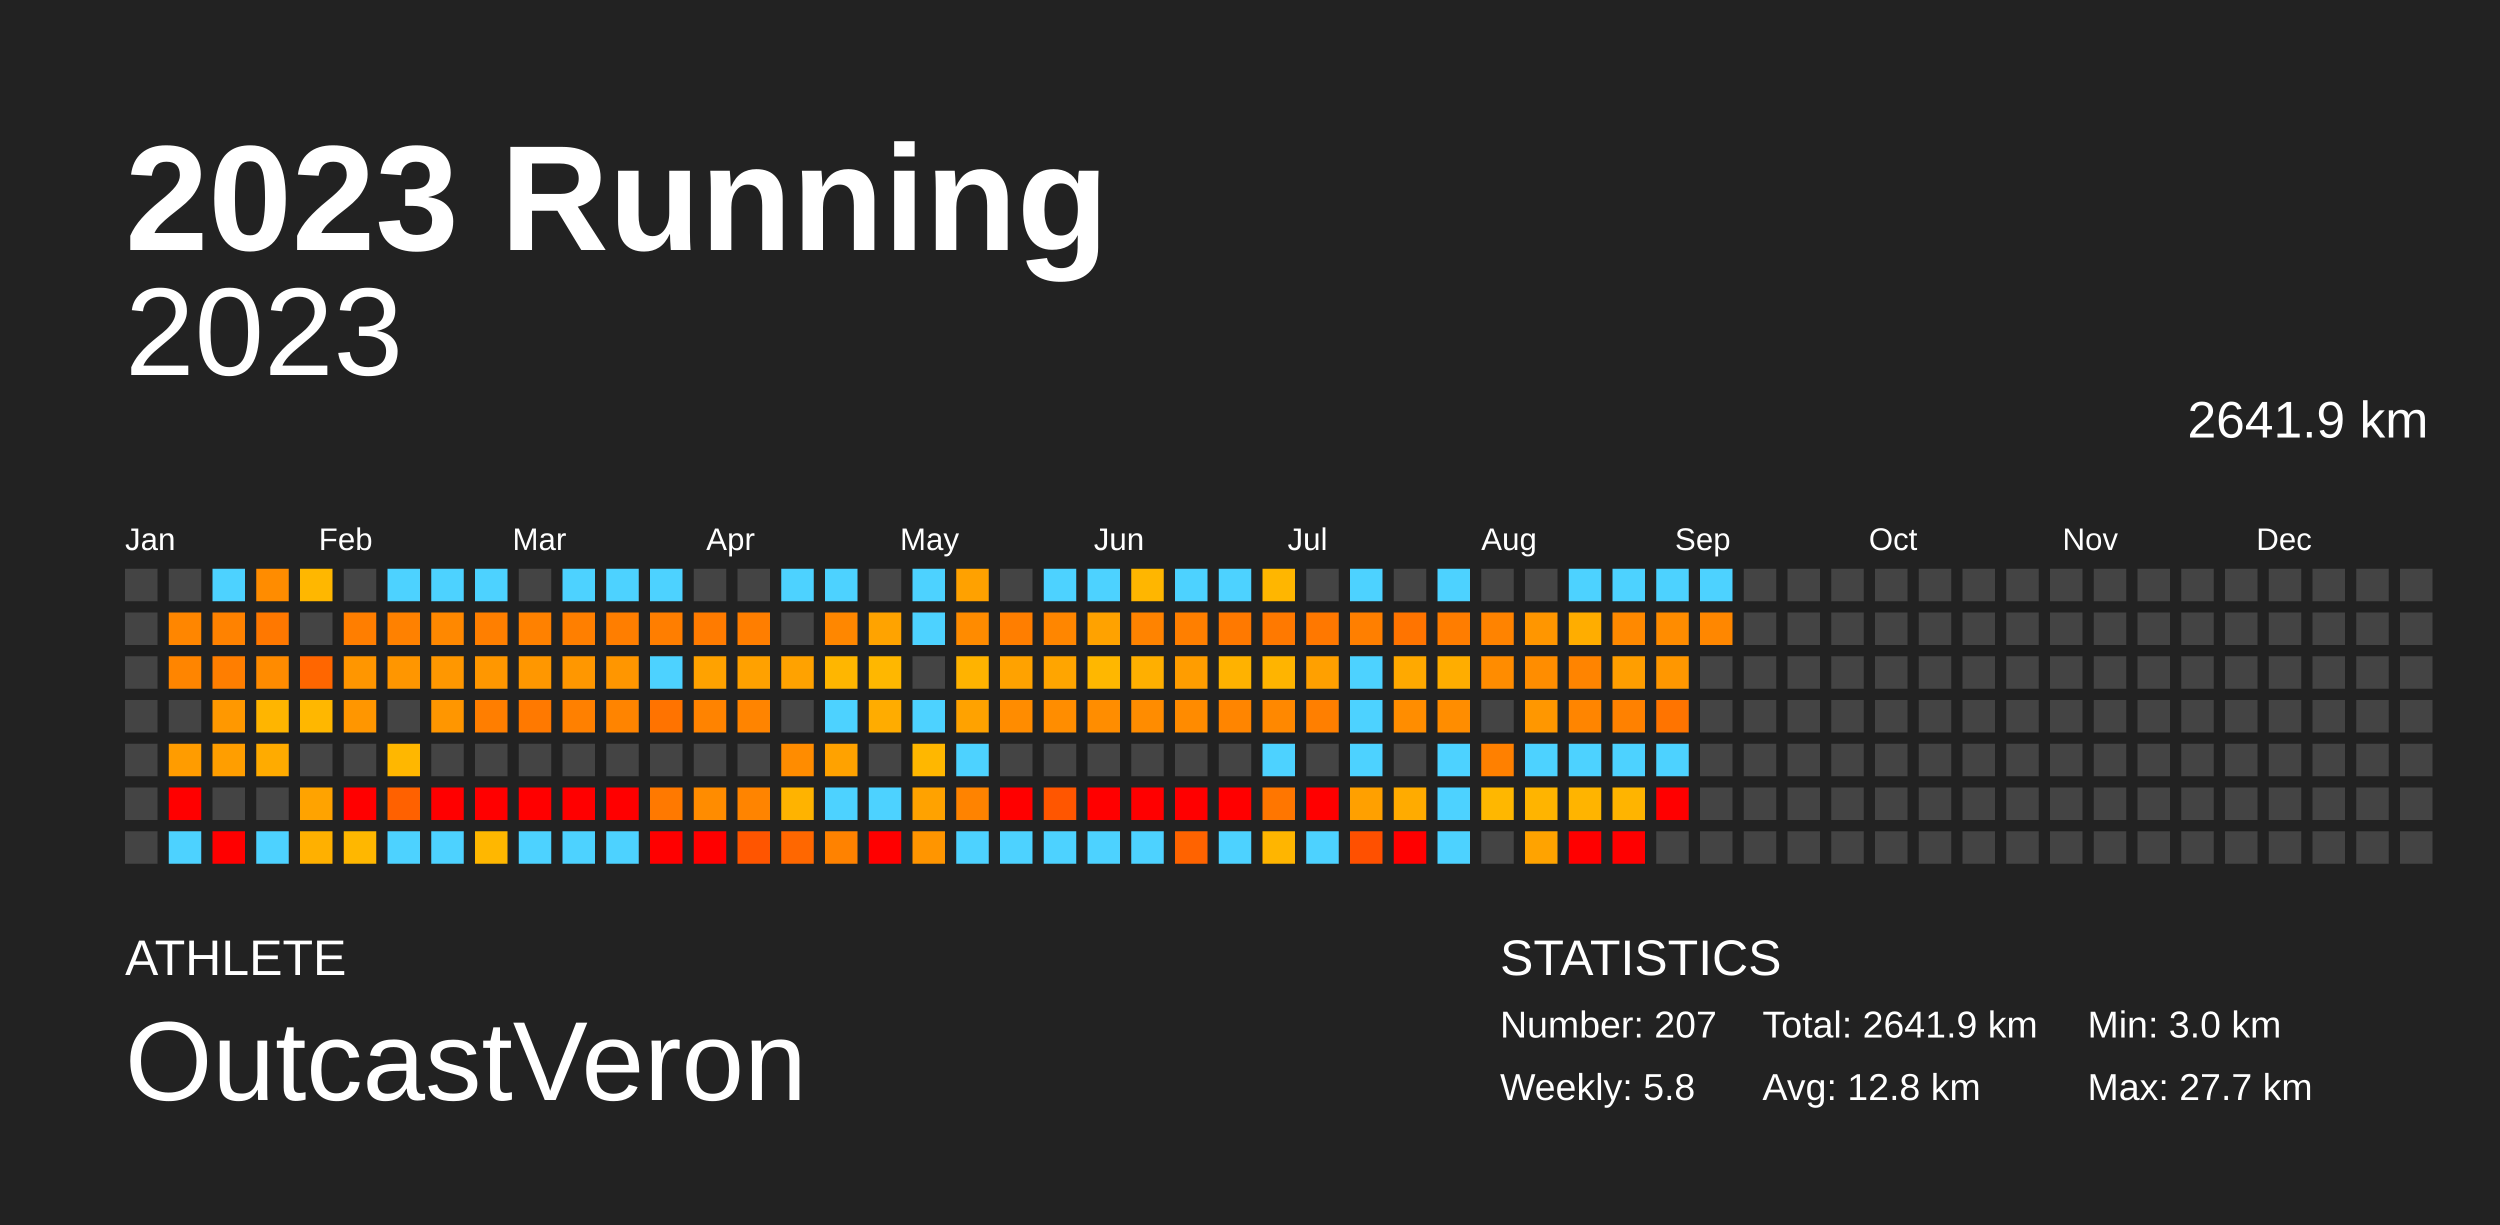
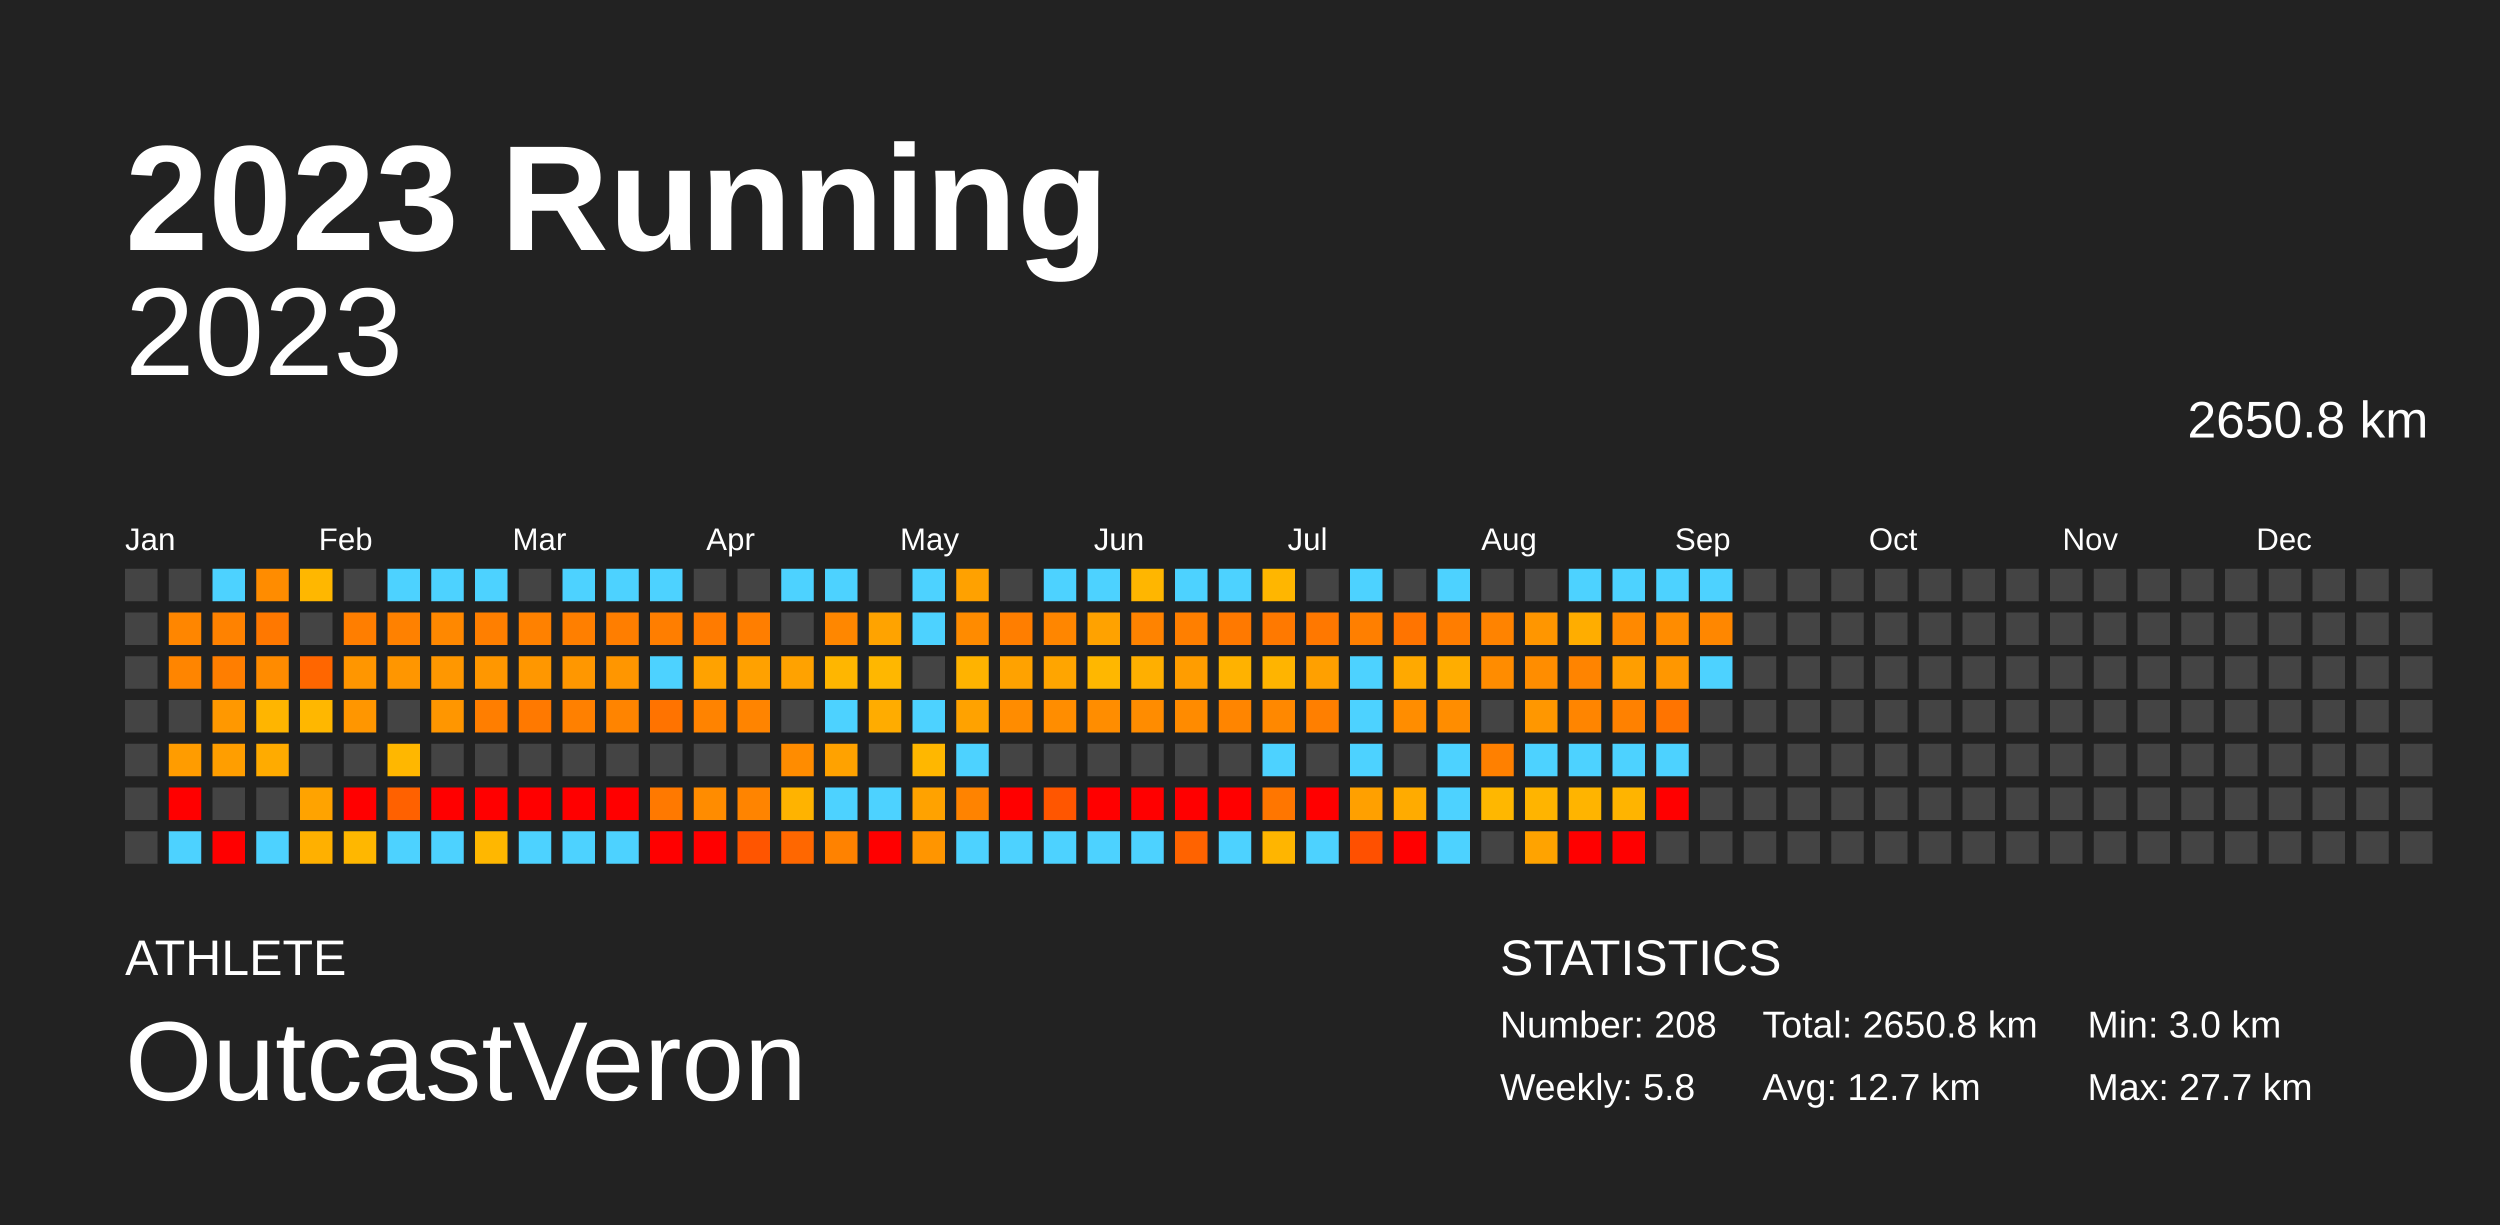
<svg xmlns="http://www.w3.org/2000/svg" baseProfile="full" height="98mm" version="1.1" viewBox="0,0,200,98" width="200mm">
  <defs />
  <rect fill="#222222" height="98" width="200" x="0" y="0" />
  <text fill="#FFFFFF" style="font-size:12px; font-family:Arial; font-weight:bold;" x="10" y="20">2023 Running</text>
  <text fill="#FFFFFF" style="font-size:4px; font-family:Arial" x="10" y="78">ATHLETE</text>
  <text fill="#FFFFFF" style="font-size:9px; font-family:Arial" x="10" y="88">OutcastVeron</text>
  <text fill="#FFFFFF" style="font-size:4px; font-family:Arial" x="120" y="78">STATISTICS</text>
-   <text fill="#FFFFFF" style="font-size:3px; font-family:Arial" x="120" y="83">Number: 207</text>
+   <text fill="#FFFFFF" style="font-size:3px; font-family:Arial" x="120" y="83">Number: 208</text>
  <text fill="#FFFFFF" style="font-size:3px; font-family:Arial" x="120" y="88">Weekly: 5.8</text>
-   <text fill="#FFFFFF" style="font-size:3px; font-family:Arial" x="141" y="83">Total: 2641.9 km</text>
-   <text fill="#FFFFFF" style="font-size:3px; font-family:Arial" x="141" y="88">Avg: 12.8 km</text>
+   <text fill="#FFFFFF" style="font-size:3px; font-family:Arial" x="141" y="83">Total: 2650.8 km</text>
+   <text fill="#FFFFFF" style="font-size:3px; font-family:Arial" x="141" y="88">Avg: 12.7 km</text>
  <text fill="#FFFFFF" style="font-size:3px; font-family:Arial" x="167" y="83">Min: 3.0 km</text>
  <text fill="#FFFFFF" style="font-size:3px; font-family:Arial" x="167" y="88">Max: 27.7 km</text>
  <text alignment-baseline="hanging" fill="#FFFFFF" style="font-size:10.0px; font-family:Arial;" x="10" y="30">2023</text>
-   <text alignment-baseline="hanging" fill="#FFFFFF" style="font-size:4.125px; font-family:Arial;" x="175" y="35">2641.9 km</text>
+   <text alignment-baseline="hanging" fill="#FFFFFF" style="font-size:4.125px; font-family:Arial;" x="175" y="35">2650.8 km</text>
  <text fill="#FFFFFF" style="font-size:2.5px; font-family:Arial" x="10.0" y="44">Jan</text>
  <text fill="#FFFFFF" style="font-size:2.5px; font-family:Arial" x="25.5" y="44">Feb</text>
  <text fill="#FFFFFF" style="font-size:2.5px; font-family:Arial" x="41.0" y="44">Mar</text>
  <text fill="#FFFFFF" style="font-size:2.5px; font-family:Arial" x="56.5" y="44">Apr</text>
  <text fill="#FFFFFF" style="font-size:2.5px; font-family:Arial" x="72.0" y="44">May</text>
  <text fill="#FFFFFF" style="font-size:2.5px; font-family:Arial" x="87.5" y="44">Jun</text>
  <text fill="#FFFFFF" style="font-size:2.5px; font-family:Arial" x="103.0" y="44">Jul</text>
  <text fill="#FFFFFF" style="font-size:2.5px; font-family:Arial" x="118.5" y="44">Aug</text>
  <text fill="#FFFFFF" style="font-size:2.5px; font-family:Arial" x="134.0" y="44">Sep</text>
  <text fill="#FFFFFF" style="font-size:2.5px; font-family:Arial" x="149.5" y="44">Oct</text>
  <text fill="#FFFFFF" style="font-size:2.5px; font-family:Arial" x="165.0" y="44">Nov</text>
  <text fill="#FFFFFF" style="font-size:2.5px; font-family:Arial" x="180.5" y="44">Dec</text>
  <rect fill="#444444" height="2.6" width="2.6" x="10.0" y="45.5" />
  <rect fill="#444444" height="2.6" width="2.6" x="10.0" y="49.0" />
  <rect fill="#444444" height="2.6" width="2.6" x="10.0" y="52.5" />
  <rect fill="#444444" height="2.6" width="2.6" x="10.0" y="56.0" />
  <rect fill="#444444" height="2.6" width="2.6" x="10.0" y="59.5" />
  <rect fill="#444444" height="2.6" width="2.6" x="10.0" y="63.0" />
  <rect fill="#444444" height="2.6" width="2.6" x="10.0" y="66.5" />
  <rect fill="#444444" height="2.6" width="2.6" x="13.5" y="45.5" />
  <rect fill="#ff8600" height="2.6" width="2.6" x="13.5" y="49.0" />
  <rect fill="#ff8500" height="2.6" width="2.6" x="13.5" y="52.5" />
  <rect fill="#444444" height="2.6" width="2.6" x="13.5" y="56.0" />
  <rect fill="#ff9c00" height="2.6" width="2.6" x="13.5" y="59.5" />
  <rect fill="red" height="2.6" width="2.6" x="13.5" y="63.0" />
  <rect fill="#4dd2ff" height="2.6" width="2.6" x="13.5" y="66.5" />
  <rect fill="#4dd2ff" height="2.6" width="2.6" x="17.0" y="45.5" />
  <rect fill="#ff8200" height="2.6" width="2.6" x="17.0" y="49.0" />
  <rect fill="#ff7e00" height="2.6" width="2.6" x="17.0" y="52.5" />
  <rect fill="#ff9800" height="2.6" width="2.6" x="17.0" y="56.0" />
  <rect fill="#ff9e00" height="2.6" width="2.6" x="17.0" y="59.5" />
  <rect fill="#444444" height="2.6" width="2.6" x="17.0" y="63.0" />
  <rect fill="red" height="2.6" width="2.6" x="17.0" y="66.5" />
  <rect fill="#ff8c00" height="2.6" width="2.6" x="20.5" y="45.5" />
  <rect fill="#ff7800" height="2.6" width="2.6" x="20.5" y="49.0" />
  <rect fill="#ff8b00" height="2.6" width="2.6" x="20.5" y="52.5" />
  <rect fill="#ffb500" height="2.6" width="2.6" x="20.5" y="56.0" />
  <rect fill="#ffab00" height="2.6" width="2.6" x="20.5" y="59.5" />
  <rect fill="#444444" height="2.6" width="2.6" x="20.5" y="63.0" />
  <rect fill="#4dd2ff" height="2.6" width="2.6" x="20.5" y="66.5" />
  <rect fill="#ffb700" height="2.6" width="2.6" x="24.0" y="45.5" />
  <rect fill="#444444" height="2.6" width="2.6" x="24.0" y="49.0" />
  <rect fill="#ff6600" height="2.6" width="2.6" x="24.0" y="52.5" />
  <rect fill="#ffb700" height="2.6" width="2.6" x="24.0" y="56.0" />
  <rect fill="#444444" height="2.6" width="2.6" x="24.0" y="59.5" />
  <rect fill="#ffa300" height="2.6" width="2.6" x="24.0" y="63.0" />
  <rect fill="#ffb000" height="2.6" width="2.6" x="24.0" y="66.5" />
  <rect fill="#444444" height="2.6" width="2.6" x="27.5" y="45.5" />
  <rect fill="#ff7e00" height="2.6" width="2.6" x="27.5" y="49.0" />
  <rect fill="#ff9600" height="2.6" width="2.6" x="27.5" y="52.5" />
  <rect fill="#ff9600" height="2.6" width="2.6" x="27.5" y="56.0" />
  <rect fill="#444444" height="2.6" width="2.6" x="27.5" y="59.5" />
  <rect fill="red" height="2.6" width="2.6" x="27.5" y="63.0" />
  <rect fill="#ffb700" height="2.6" width="2.6" x="27.5" y="66.5" />
  <rect fill="#4dd2ff" height="2.6" width="2.6" x="31.0" y="45.5" />
  <rect fill="#ff8100" height="2.6" width="2.6" x="31.0" y="49.0" />
  <rect fill="#ff9600" height="2.6" width="2.6" x="31.0" y="52.5" />
  <rect fill="#444444" height="2.6" width="2.6" x="31.0" y="56.0" />
  <rect fill="#ffb700" height="2.6" width="2.6" x="31.0" y="59.5" />
  <rect fill="#ff6100" height="2.6" width="2.6" x="31.0" y="63.0" />
  <rect fill="#4dd2ff" height="2.6" width="2.6" x="31.0" y="66.5" />
  <rect fill="#4dd2ff" height="2.6" width="2.6" x="34.5" y="45.5" />
  <rect fill="#ff8800" height="2.6" width="2.6" x="34.5" y="49.0" />
  <rect fill="#ff9700" height="2.6" width="2.6" x="34.5" y="52.5" />
  <rect fill="#ff9600" height="2.6" width="2.6" x="34.5" y="56.0" />
  <rect fill="#444444" height="2.6" width="2.6" x="34.5" y="59.5" />
  <rect fill="red" height="2.6" width="2.6" x="34.5" y="63.0" />
  <rect fill="#4dd2ff" height="2.6" width="2.6" x="34.5" y="66.5" />
  <rect fill="#4dd2ff" height="2.6" width="2.6" x="38.0" y="45.5" />
  <rect fill="#ff7f00" height="2.6" width="2.6" x="38.0" y="49.0" />
  <rect fill="#ff9700" height="2.6" width="2.6" x="38.0" y="52.5" />
  <rect fill="#ff7e00" height="2.6" width="2.6" x="38.0" y="56.0" />
  <rect fill="#444444" height="2.6" width="2.6" x="38.0" y="59.5" />
  <rect fill="red" height="2.6" width="2.6" x="38.0" y="63.0" />
  <rect fill="#ffb700" height="2.6" width="2.6" x="38.0" y="66.5" />
  <rect fill="#444444" height="2.6" width="2.6" x="41.5" y="45.5" />
  <rect fill="#ff8100" height="2.6" width="2.6" x="41.5" y="49.0" />
  <rect fill="#ff9700" height="2.6" width="2.6" x="41.5" y="52.5" />
  <rect fill="#ff7900" height="2.6" width="2.6" x="41.5" y="56.0" />
  <rect fill="#444444" height="2.6" width="2.6" x="41.5" y="59.5" />
  <rect fill="red" height="2.6" width="2.6" x="41.5" y="63.0" />
  <rect fill="#4dd2ff" height="2.6" width="2.6" x="41.5" y="66.5" />
  <rect fill="#4dd2ff" height="2.6" width="2.6" x="45.0" y="45.5" />
  <rect fill="#ff7f00" height="2.6" width="2.6" x="45.0" y="49.0" />
  <rect fill="#ff9700" height="2.6" width="2.6" x="45.0" y="52.5" />
  <rect fill="#ff8000" height="2.6" width="2.6" x="45.0" y="56.0" />
  <rect fill="#444444" height="2.6" width="2.6" x="45.0" y="59.5" />
  <rect fill="red" height="2.6" width="2.6" x="45.0" y="63.0" />
  <rect fill="#4dd2ff" height="2.6" width="2.6" x="45.0" y="66.5" />
  <rect fill="#4dd2ff" height="2.6" width="2.6" x="48.5" y="45.5" />
  <rect fill="#ff7e00" height="2.6" width="2.6" x="48.5" y="49.0" />
  <rect fill="#ff9600" height="2.6" width="2.6" x="48.5" y="52.5" />
  <rect fill="#ff8400" height="2.6" width="2.6" x="48.5" y="56.0" />
  <rect fill="#444444" height="2.6" width="2.6" x="48.5" y="59.5" />
  <rect fill="red" height="2.6" width="2.6" x="48.5" y="63.0" />
  <rect fill="#4dd2ff" height="2.6" width="2.6" x="48.5" y="66.5" />
  <rect fill="#4dd2ff" height="2.6" width="2.6" x="52.0" y="45.5" />
  <rect fill="#ff7e00" height="2.6" width="2.6" x="52.0" y="49.0" />
  <rect fill="#4dd2ff" height="2.6" width="2.6" x="52.0" y="52.5" />
  <rect fill="#ff7300" height="2.6" width="2.6" x="52.0" y="56.0" />
  <rect fill="#444444" height="2.6" width="2.6" x="52.0" y="59.5" />
  <rect fill="#ff7900" height="2.6" width="2.6" x="52.0" y="63.0" />
  <rect fill="red" height="2.6" width="2.6" x="52.0" y="66.5" />
  <rect fill="#444444" height="2.6" width="2.6" x="55.5" y="45.5" />
  <rect fill="#ff7b00" height="2.6" width="2.6" x="55.5" y="49.0" />
  <rect fill="#ffa200" height="2.6" width="2.6" x="55.5" y="52.5" />
  <rect fill="#ff8300" height="2.6" width="2.6" x="55.5" y="56.0" />
  <rect fill="#444444" height="2.6" width="2.6" x="55.5" y="59.5" />
  <rect fill="#ff8c00" height="2.6" width="2.6" x="55.5" y="63.0" />
  <rect fill="red" height="2.6" width="2.6" x="55.5" y="66.5" />
  <rect fill="#444444" height="2.6" width="2.6" x="59.0" y="45.5" />
  <rect fill="#ff7e00" height="2.6" width="2.6" x="59.0" y="49.0" />
  <rect fill="#ffa100" height="2.6" width="2.6" x="59.0" y="52.5" />
  <rect fill="#ff8400" height="2.6" width="2.6" x="59.0" y="56.0" />
  <rect fill="#444444" height="2.6" width="2.6" x="59.0" y="59.5" />
  <rect fill="#ff8400" height="2.6" width="2.6" x="59.0" y="63.0" />
  <rect fill="#ff5500" height="2.6" width="2.6" x="59.0" y="66.5" />
  <rect fill="#4dd2ff" height="2.6" width="2.6" x="62.5" y="45.5" />
  <rect fill="#444444" height="2.6" width="2.6" x="62.5" y="49.0" />
  <rect fill="#ffa200" height="2.6" width="2.6" x="62.5" y="52.5" />
  <rect fill="#444444" height="2.6" width="2.6" x="62.5" y="56.0" />
  <rect fill="#ff8c00" height="2.6" width="2.6" x="62.5" y="59.5" />
  <rect fill="#ffb300" height="2.6" width="2.6" x="62.5" y="63.0" />
  <rect fill="#ff6700" height="2.6" width="2.6" x="62.5" y="66.5" />
  <rect fill="#4dd2ff" height="2.6" width="2.6" x="66.0" y="45.5" />
  <rect fill="#ff8700" height="2.6" width="2.6" x="66.0" y="49.0" />
  <rect fill="#ffb600" height="2.6" width="2.6" x="66.0" y="52.5" />
  <rect fill="#4dd2ff" height="2.6" width="2.6" x="66.0" y="56.0" />
  <rect fill="#ffa200" height="2.6" width="2.6" x="66.0" y="59.5" />
  <rect fill="#4dd2ff" height="2.6" width="2.6" x="66.0" y="63.0" />
  <rect fill="#ff8200" height="2.6" width="2.6" x="66.0" y="66.5" />
  <rect fill="#444444" height="2.6" width="2.6" x="69.5" y="45.5" />
  <rect fill="#ffa300" height="2.6" width="2.6" x="69.5" y="49.0" />
  <rect fill="#ffb700" height="2.6" width="2.6" x="69.5" y="52.5" />
  <rect fill="#ffac00" height="2.6" width="2.6" x="69.5" y="56.0" />
  <rect fill="#444444" height="2.6" width="2.6" x="69.5" y="59.5" />
  <rect fill="#4dd2ff" height="2.6" width="2.6" x="69.5" y="63.0" />
  <rect fill="red" height="2.6" width="2.6" x="69.5" y="66.5" />
  <rect fill="#4dd2ff" height="2.6" width="2.6" x="73.0" y="45.5" />
  <rect fill="#4dd2ff" height="2.6" width="2.6" x="73.0" y="49.0" />
  <rect fill="#444444" height="2.6" width="2.6" x="73.0" y="52.5" />
  <rect fill="#4dd2ff" height="2.6" width="2.6" x="73.0" y="56.0" />
  <rect fill="#ffb700" height="2.6" width="2.6" x="73.0" y="59.5" />
  <rect fill="#ffa200" height="2.6" width="2.6" x="73.0" y="63.0" />
  <rect fill="#ff9500" height="2.6" width="2.6" x="73.0" y="66.5" />
  <rect fill="#ffa100" height="2.6" width="2.6" x="76.5" y="45.5" />
  <rect fill="#ff8b00" height="2.6" width="2.6" x="76.5" y="49.0" />
  <rect fill="#ffb300" height="2.6" width="2.6" x="76.5" y="52.5" />
  <rect fill="#ffa200" height="2.6" width="2.6" x="76.5" y="56.0" />
  <rect fill="#4dd2ff" height="2.6" width="2.6" x="76.5" y="59.5" />
  <rect fill="#ff8300" height="2.6" width="2.6" x="76.5" y="63.0" />
  <rect fill="#4dd2ff" height="2.6" width="2.6" x="76.5" y="66.5" />
  <rect fill="#444444" height="2.6" width="2.6" x="80.0" y="45.5" />
  <rect fill="#ff7e00" height="2.6" width="2.6" x="80.0" y="49.0" />
  <rect fill="#ffa200" height="2.6" width="2.6" x="80.0" y="52.5" />
  <rect fill="#ff8c00" height="2.6" width="2.6" x="80.0" y="56.0" />
  <rect fill="#444444" height="2.6" width="2.6" x="80.0" y="59.5" />
  <rect fill="red" height="2.6" width="2.6" x="80.0" y="63.0" />
  <rect fill="#4dd2ff" height="2.6" width="2.6" x="80.0" y="66.5" />
  <rect fill="#4dd2ff" height="2.6" width="2.6" x="83.5" y="45.5" />
  <rect fill="#ff8600" height="2.6" width="2.6" x="83.5" y="49.0" />
  <rect fill="#ffa500" height="2.6" width="2.6" x="83.5" y="52.5" />
  <rect fill="#ff8d00" height="2.6" width="2.6" x="83.5" y="56.0" />
  <rect fill="#444444" height="2.6" width="2.6" x="83.5" y="59.5" />
  <rect fill="#ff5600" height="2.6" width="2.6" x="83.5" y="63.0" />
  <rect fill="#4dd2ff" height="2.6" width="2.6" x="83.5" y="66.5" />
  <rect fill="#4dd2ff" height="2.6" width="2.6" x="87.0" y="45.5" />
  <rect fill="#ffa200" height="2.6" width="2.6" x="87.0" y="49.0" />
  <rect fill="#ffb700" height="2.6" width="2.6" x="87.0" y="52.5" />
  <rect fill="#ff8d00" height="2.6" width="2.6" x="87.0" y="56.0" />
  <rect fill="#444444" height="2.6" width="2.6" x="87.0" y="59.5" />
  <rect fill="red" height="2.6" width="2.6" x="87.0" y="63.0" />
  <rect fill="#4dd2ff" height="2.6" width="2.6" x="87.0" y="66.5" />
  <rect fill="#ffb600" height="2.6" width="2.6" x="90.5" y="45.5" />
  <rect fill="#ff8300" height="2.6" width="2.6" x="90.5" y="49.0" />
  <rect fill="#ffaf00" height="2.6" width="2.6" x="90.5" y="52.5" />
  <rect fill="#ff8c00" height="2.6" width="2.6" x="90.5" y="56.0" />
  <rect fill="#444444" height="2.6" width="2.6" x="90.5" y="59.5" />
  <rect fill="red" height="2.6" width="2.6" x="90.5" y="63.0" />
  <rect fill="#4dd2ff" height="2.6" width="2.6" x="90.5" y="66.5" />
  <rect fill="#4dd2ff" height="2.6" width="2.6" x="94.0" y="45.5" />
  <rect fill="#ff7f00" height="2.6" width="2.6" x="94.0" y="49.0" />
  <rect fill="#ff9d00" height="2.6" width="2.6" x="94.0" y="52.5" />
  <rect fill="#ff8b00" height="2.6" width="2.6" x="94.0" y="56.0" />
  <rect fill="#444444" height="2.6" width="2.6" x="94.0" y="59.5" />
  <rect fill="red" height="2.6" width="2.6" x="94.0" y="63.0" />
  <rect fill="#ff6300" height="2.6" width="2.6" x="94.0" y="66.5" />
  <rect fill="#4dd2ff" height="2.6" width="2.6" x="97.5" y="45.5" />
  <rect fill="#ff7900" height="2.6" width="2.6" x="97.5" y="49.0" />
  <rect fill="#ffb200" height="2.6" width="2.6" x="97.5" y="52.5" />
  <rect fill="#ff8500" height="2.6" width="2.6" x="97.5" y="56.0" />
  <rect fill="#444444" height="2.6" width="2.6" x="97.5" y="59.5" />
  <rect fill="red" height="2.6" width="2.6" x="97.5" y="63.0" />
  <rect fill="#4dd2ff" height="2.6" width="2.6" x="97.5" y="66.5" />
  <rect fill="#ffb600" height="2.6" width="2.6" x="101.0" y="45.5" />
  <rect fill="#ff7900" height="2.6" width="2.6" x="101.0" y="49.0" />
  <rect fill="#ffb400" height="2.6" width="2.6" x="101.0" y="52.5" />
  <rect fill="#ff8800" height="2.6" width="2.6" x="101.0" y="56.0" />
  <rect fill="#4dd2ff" height="2.6" width="2.6" x="101.0" y="59.5" />
  <rect fill="#ff7600" height="2.6" width="2.6" x="101.0" y="63.0" />
  <rect fill="#ffb500" height="2.6" width="2.6" x="101.0" y="66.5" />
  <rect fill="#444444" height="2.6" width="2.6" x="104.5" y="45.5" />
  <rect fill="#ff7800" height="2.6" width="2.6" x="104.5" y="49.0" />
  <rect fill="#ffa000" height="2.6" width="2.6" x="104.5" y="52.5" />
  <rect fill="#ff7f00" height="2.6" width="2.6" x="104.5" y="56.0" />
  <rect fill="#444444" height="2.6" width="2.6" x="104.5" y="59.5" />
  <rect fill="red" height="2.6" width="2.6" x="104.5" y="63.0" />
  <rect fill="#4dd2ff" height="2.6" width="2.6" x="104.5" y="66.5" />
  <rect fill="#4dd2ff" height="2.6" width="2.6" x="108.0" y="45.5" />
  <rect fill="#ff7f00" height="2.6" width="2.6" x="108.0" y="49.0" />
  <rect fill="#4dd2ff" height="2.6" width="2.6" x="108.0" y="52.5" />
  <rect fill="#4dd2ff" height="2.6" width="2.6" x="108.0" y="56.0" />
  <rect fill="#4dd2ff" height="2.6" width="2.6" x="108.0" y="59.5" />
  <rect fill="#ffa000" height="2.6" width="2.6" x="108.0" y="63.0" />
  <rect fill="#ff5000" height="2.6" width="2.6" x="108.0" y="66.5" />
  <rect fill="#444444" height="2.6" width="2.6" x="111.5" y="45.5" />
  <rect fill="#ff7400" height="2.6" width="2.6" x="111.5" y="49.0" />
  <rect fill="#ffa900" height="2.6" width="2.6" x="111.5" y="52.5" />
  <rect fill="#ff8d00" height="2.6" width="2.6" x="111.5" y="56.0" />
  <rect fill="#444444" height="2.6" width="2.6" x="111.5" y="59.5" />
  <rect fill="#ffab00" height="2.6" width="2.6" x="111.5" y="63.0" />
  <rect fill="red" height="2.6" width="2.6" x="111.5" y="66.5" />
  <rect fill="#4dd2ff" height="2.6" width="2.6" x="115.0" y="45.5" />
  <rect fill="#ff7d00" height="2.6" width="2.6" x="115.0" y="49.0" />
  <rect fill="#ffad00" height="2.6" width="2.6" x="115.0" y="52.5" />
  <rect fill="#ff8d00" height="2.6" width="2.6" x="115.0" y="56.0" />
  <rect fill="#4dd2ff" height="2.6" width="2.6" x="115.0" y="59.5" />
  <rect fill="#4dd2ff" height="2.6" width="2.6" x="115.0" y="63.0" />
  <rect fill="#4dd2ff" height="2.6" width="2.6" x="115.0" y="66.5" />
  <rect fill="#444444" height="2.6" width="2.6" x="118.5" y="45.5" />
  <rect fill="#ff8300" height="2.6" width="2.6" x="118.5" y="49.0" />
  <rect fill="#ff8c00" height="2.6" width="2.6" x="118.5" y="52.5" />
  <rect fill="#444444" height="2.6" width="2.6" x="118.5" y="56.0" />
  <rect fill="#ff8000" height="2.6" width="2.6" x="118.5" y="59.5" />
  <rect fill="#ffb700" height="2.6" width="2.6" x="118.5" y="63.0" />
  <rect fill="#444444" height="2.6" width="2.6" x="118.5" y="66.5" />
  <rect fill="#444444" height="2.6" width="2.6" x="122.0" y="45.5" />
  <rect fill="#ff9600" height="2.6" width="2.6" x="122.0" y="49.0" />
  <rect fill="#ff8d00" height="2.6" width="2.6" x="122.0" y="52.5" />
  <rect fill="#ff9700" height="2.6" width="2.6" x="122.0" y="56.0" />
  <rect fill="#4dd2ff" height="2.6" width="2.6" x="122.0" y="59.5" />
  <rect fill="#ffb400" height="2.6" width="2.6" x="122.0" y="63.0" />
  <rect fill="#ffa300" height="2.6" width="2.6" x="122.0" y="66.5" />
  <rect fill="#4dd2ff" height="2.6" width="2.6" x="125.5" y="45.5" />
  <rect fill="#ffad00" height="2.6" width="2.6" x="125.5" y="49.0" />
  <rect fill="#ff8400" height="2.6" width="2.6" x="125.5" y="52.5" />
  <rect fill="#ff8500" height="2.6" width="2.6" x="125.5" y="56.0" />
  <rect fill="#4dd2ff" height="2.6" width="2.6" x="125.5" y="59.5" />
  <rect fill="#ffb400" height="2.6" width="2.6" x="125.5" y="63.0" />
  <rect fill="red" height="2.6" width="2.6" x="125.5" y="66.5" />
  <rect fill="#4dd2ff" height="2.6" width="2.6" x="129.0" y="45.5" />
  <rect fill="#ff8900" height="2.6" width="2.6" x="129.0" y="49.0" />
  <rect fill="#ff9e00" height="2.6" width="2.6" x="129.0" y="52.5" />
  <rect fill="#ff8100" height="2.6" width="2.6" x="129.0" y="56.0" />
  <rect fill="#4dd2ff" height="2.6" width="2.6" x="129.0" y="59.5" />
  <rect fill="#ffb400" height="2.6" width="2.6" x="129.0" y="63.0" />
  <rect fill="red" height="2.6" width="2.6" x="129.0" y="66.5" />
  <rect fill="#4dd2ff" height="2.6" width="2.6" x="132.5" y="45.5" />
  <rect fill="#ff8c00" height="2.6" width="2.6" x="132.5" y="49.0" />
  <rect fill="#ff9700" height="2.6" width="2.6" x="132.5" y="52.5" />
  <rect fill="#ff7400" height="2.6" width="2.6" x="132.5" y="56.0" />
  <rect fill="#4dd2ff" height="2.6" width="2.6" x="132.5" y="59.5" />
  <rect fill="red" height="2.6" width="2.6" x="132.5" y="63.0" />
  <rect fill="#444444" height="2.6" width="2.6" x="132.5" y="66.5" />
  <rect fill="#4dd2ff" height="2.6" width="2.6" x="136.0" y="45.5" />
  <rect fill="#ff8700" height="2.6" width="2.6" x="136.0" y="49.0" />
-   <rect fill="#444444" height="2.6" width="2.6" x="136.0" y="52.5" />
+   <rect fill="#4dd2ff" height="2.6" width="2.6" x="136.0" y="52.5" />
  <rect fill="#444444" height="2.6" width="2.6" x="136.0" y="56.0" />
  <rect fill="#444444" height="2.6" width="2.6" x="136.0" y="59.5" />
  <rect fill="#444444" height="2.6" width="2.6" x="136.0" y="63.0" />
  <rect fill="#444444" height="2.6" width="2.6" x="136.0" y="66.5" />
  <rect fill="#444444" height="2.6" width="2.6" x="139.5" y="45.5" />
  <rect fill="#444444" height="2.6" width="2.6" x="139.5" y="49.0" />
  <rect fill="#444444" height="2.6" width="2.6" x="139.5" y="52.5" />
  <rect fill="#444444" height="2.6" width="2.6" x="139.5" y="56.0" />
  <rect fill="#444444" height="2.6" width="2.6" x="139.5" y="59.5" />
  <rect fill="#444444" height="2.6" width="2.6" x="139.5" y="63.0" />
  <rect fill="#444444" height="2.6" width="2.6" x="139.5" y="66.5" />
  <rect fill="#444444" height="2.6" width="2.6" x="143.0" y="45.5" />
  <rect fill="#444444" height="2.6" width="2.6" x="143.0" y="49.0" />
  <rect fill="#444444" height="2.6" width="2.6" x="143.0" y="52.5" />
  <rect fill="#444444" height="2.6" width="2.6" x="143.0" y="56.0" />
  <rect fill="#444444" height="2.6" width="2.6" x="143.0" y="59.5" />
  <rect fill="#444444" height="2.6" width="2.6" x="143.0" y="63.0" />
  <rect fill="#444444" height="2.6" width="2.6" x="143.0" y="66.5" />
  <rect fill="#444444" height="2.6" width="2.6" x="146.5" y="45.5" />
  <rect fill="#444444" height="2.6" width="2.6" x="146.5" y="49.0" />
  <rect fill="#444444" height="2.6" width="2.6" x="146.5" y="52.5" />
  <rect fill="#444444" height="2.6" width="2.6" x="146.5" y="56.0" />
  <rect fill="#444444" height="2.6" width="2.6" x="146.5" y="59.5" />
  <rect fill="#444444" height="2.6" width="2.6" x="146.5" y="63.0" />
  <rect fill="#444444" height="2.6" width="2.6" x="146.5" y="66.5" />
  <rect fill="#444444" height="2.6" width="2.6" x="150.0" y="45.5" />
  <rect fill="#444444" height="2.6" width="2.6" x="150.0" y="49.0" />
  <rect fill="#444444" height="2.6" width="2.6" x="150.0" y="52.5" />
  <rect fill="#444444" height="2.6" width="2.6" x="150.0" y="56.0" />
  <rect fill="#444444" height="2.6" width="2.6" x="150.0" y="59.5" />
  <rect fill="#444444" height="2.6" width="2.6" x="150.0" y="63.0" />
  <rect fill="#444444" height="2.6" width="2.6" x="150.0" y="66.5" />
  <rect fill="#444444" height="2.6" width="2.6" x="153.5" y="45.5" />
  <rect fill="#444444" height="2.6" width="2.6" x="153.5" y="49.0" />
  <rect fill="#444444" height="2.6" width="2.6" x="153.5" y="52.5" />
  <rect fill="#444444" height="2.6" width="2.6" x="153.5" y="56.0" />
  <rect fill="#444444" height="2.6" width="2.6" x="153.5" y="59.5" />
  <rect fill="#444444" height="2.6" width="2.6" x="153.5" y="63.0" />
  <rect fill="#444444" height="2.6" width="2.6" x="153.5" y="66.5" />
  <rect fill="#444444" height="2.6" width="2.6" x="157.0" y="45.5" />
  <rect fill="#444444" height="2.6" width="2.6" x="157.0" y="49.0" />
  <rect fill="#444444" height="2.6" width="2.6" x="157.0" y="52.5" />
  <rect fill="#444444" height="2.6" width="2.6" x="157.0" y="56.0" />
  <rect fill="#444444" height="2.6" width="2.6" x="157.0" y="59.5" />
  <rect fill="#444444" height="2.6" width="2.6" x="157.0" y="63.0" />
  <rect fill="#444444" height="2.6" width="2.6" x="157.0" y="66.5" />
  <rect fill="#444444" height="2.6" width="2.6" x="160.5" y="45.5" />
  <rect fill="#444444" height="2.6" width="2.6" x="160.5" y="49.0" />
  <rect fill="#444444" height="2.6" width="2.6" x="160.5" y="52.5" />
  <rect fill="#444444" height="2.6" width="2.6" x="160.5" y="56.0" />
  <rect fill="#444444" height="2.6" width="2.6" x="160.5" y="59.5" />
  <rect fill="#444444" height="2.6" width="2.6" x="160.5" y="63.0" />
  <rect fill="#444444" height="2.6" width="2.6" x="160.5" y="66.5" />
  <rect fill="#444444" height="2.6" width="2.6" x="164.0" y="45.5" />
  <rect fill="#444444" height="2.6" width="2.6" x="164.0" y="49.0" />
  <rect fill="#444444" height="2.6" width="2.6" x="164.0" y="52.5" />
  <rect fill="#444444" height="2.6" width="2.6" x="164.0" y="56.0" />
  <rect fill="#444444" height="2.6" width="2.6" x="164.0" y="59.5" />
  <rect fill="#444444" height="2.6" width="2.6" x="164.0" y="63.0" />
  <rect fill="#444444" height="2.6" width="2.6" x="164.0" y="66.5" />
  <rect fill="#444444" height="2.6" width="2.6" x="167.5" y="45.5" />
  <rect fill="#444444" height="2.6" width="2.6" x="167.5" y="49.0" />
  <rect fill="#444444" height="2.6" width="2.6" x="167.5" y="52.5" />
  <rect fill="#444444" height="2.6" width="2.6" x="167.5" y="56.0" />
  <rect fill="#444444" height="2.6" width="2.6" x="167.5" y="59.5" />
  <rect fill="#444444" height="2.6" width="2.6" x="167.5" y="63.0" />
  <rect fill="#444444" height="2.6" width="2.6" x="167.5" y="66.5" />
  <rect fill="#444444" height="2.6" width="2.6" x="171.0" y="45.5" />
  <rect fill="#444444" height="2.6" width="2.6" x="171.0" y="49.0" />
  <rect fill="#444444" height="2.6" width="2.6" x="171.0" y="52.5" />
  <rect fill="#444444" height="2.6" width="2.6" x="171.0" y="56.0" />
  <rect fill="#444444" height="2.6" width="2.6" x="171.0" y="59.5" />
  <rect fill="#444444" height="2.6" width="2.6" x="171.0" y="63.0" />
  <rect fill="#444444" height="2.6" width="2.6" x="171.0" y="66.5" />
  <rect fill="#444444" height="2.6" width="2.6" x="174.5" y="45.5" />
  <rect fill="#444444" height="2.6" width="2.6" x="174.5" y="49.0" />
  <rect fill="#444444" height="2.6" width="2.6" x="174.5" y="52.5" />
  <rect fill="#444444" height="2.6" width="2.6" x="174.5" y="56.0" />
  <rect fill="#444444" height="2.6" width="2.6" x="174.5" y="59.5" />
  <rect fill="#444444" height="2.6" width="2.6" x="174.5" y="63.0" />
  <rect fill="#444444" height="2.6" width="2.6" x="174.5" y="66.5" />
  <rect fill="#444444" height="2.6" width="2.6" x="178.0" y="45.5" />
  <rect fill="#444444" height="2.6" width="2.6" x="178.0" y="49.0" />
  <rect fill="#444444" height="2.6" width="2.6" x="178.0" y="52.5" />
  <rect fill="#444444" height="2.6" width="2.6" x="178.0" y="56.0" />
  <rect fill="#444444" height="2.6" width="2.6" x="178.0" y="59.5" />
  <rect fill="#444444" height="2.6" width="2.6" x="178.0" y="63.0" />
  <rect fill="#444444" height="2.6" width="2.6" x="178.0" y="66.5" />
  <rect fill="#444444" height="2.6" width="2.6" x="181.5" y="45.5" />
  <rect fill="#444444" height="2.6" width="2.6" x="181.5" y="49.0" />
  <rect fill="#444444" height="2.6" width="2.6" x="181.5" y="52.5" />
  <rect fill="#444444" height="2.6" width="2.6" x="181.5" y="56.0" />
  <rect fill="#444444" height="2.6" width="2.6" x="181.5" y="59.5" />
  <rect fill="#444444" height="2.6" width="2.6" x="181.5" y="63.0" />
  <rect fill="#444444" height="2.6" width="2.6" x="181.5" y="66.5" />
  <rect fill="#444444" height="2.6" width="2.6" x="185.0" y="45.5" />
  <rect fill="#444444" height="2.6" width="2.6" x="185.0" y="49.0" />
  <rect fill="#444444" height="2.6" width="2.6" x="185.0" y="52.5" />
  <rect fill="#444444" height="2.6" width="2.6" x="185.0" y="56.0" />
  <rect fill="#444444" height="2.6" width="2.6" x="185.0" y="59.5" />
  <rect fill="#444444" height="2.6" width="2.6" x="185.0" y="63.0" />
  <rect fill="#444444" height="2.6" width="2.6" x="185.0" y="66.5" />
  <rect fill="#444444" height="2.6" width="2.6" x="188.5" y="45.5" />
  <rect fill="#444444" height="2.6" width="2.6" x="188.5" y="49.0" />
  <rect fill="#444444" height="2.6" width="2.6" x="188.5" y="52.5" />
  <rect fill="#444444" height="2.6" width="2.6" x="188.5" y="56.0" />
  <rect fill="#444444" height="2.6" width="2.6" x="188.5" y="59.5" />
  <rect fill="#444444" height="2.6" width="2.6" x="188.5" y="63.0" />
  <rect fill="#444444" height="2.6" width="2.6" x="188.5" y="66.5" />
  <rect fill="#444444" height="2.6" width="2.6" x="192.0" y="45.5" />
  <rect fill="#444444" height="2.6" width="2.6" x="192.0" y="49.0" />
  <rect fill="#444444" height="2.6" width="2.6" x="192.0" y="52.5" />
  <rect fill="#444444" height="2.6" width="2.6" x="192.0" y="56.0" />
  <rect fill="#444444" height="2.6" width="2.6" x="192.0" y="59.5" />
  <rect fill="#444444" height="2.6" width="2.6" x="192.0" y="63.0" />
  <rect fill="#444444" height="2.6" width="2.6" x="192.0" y="66.5" />
</svg>
